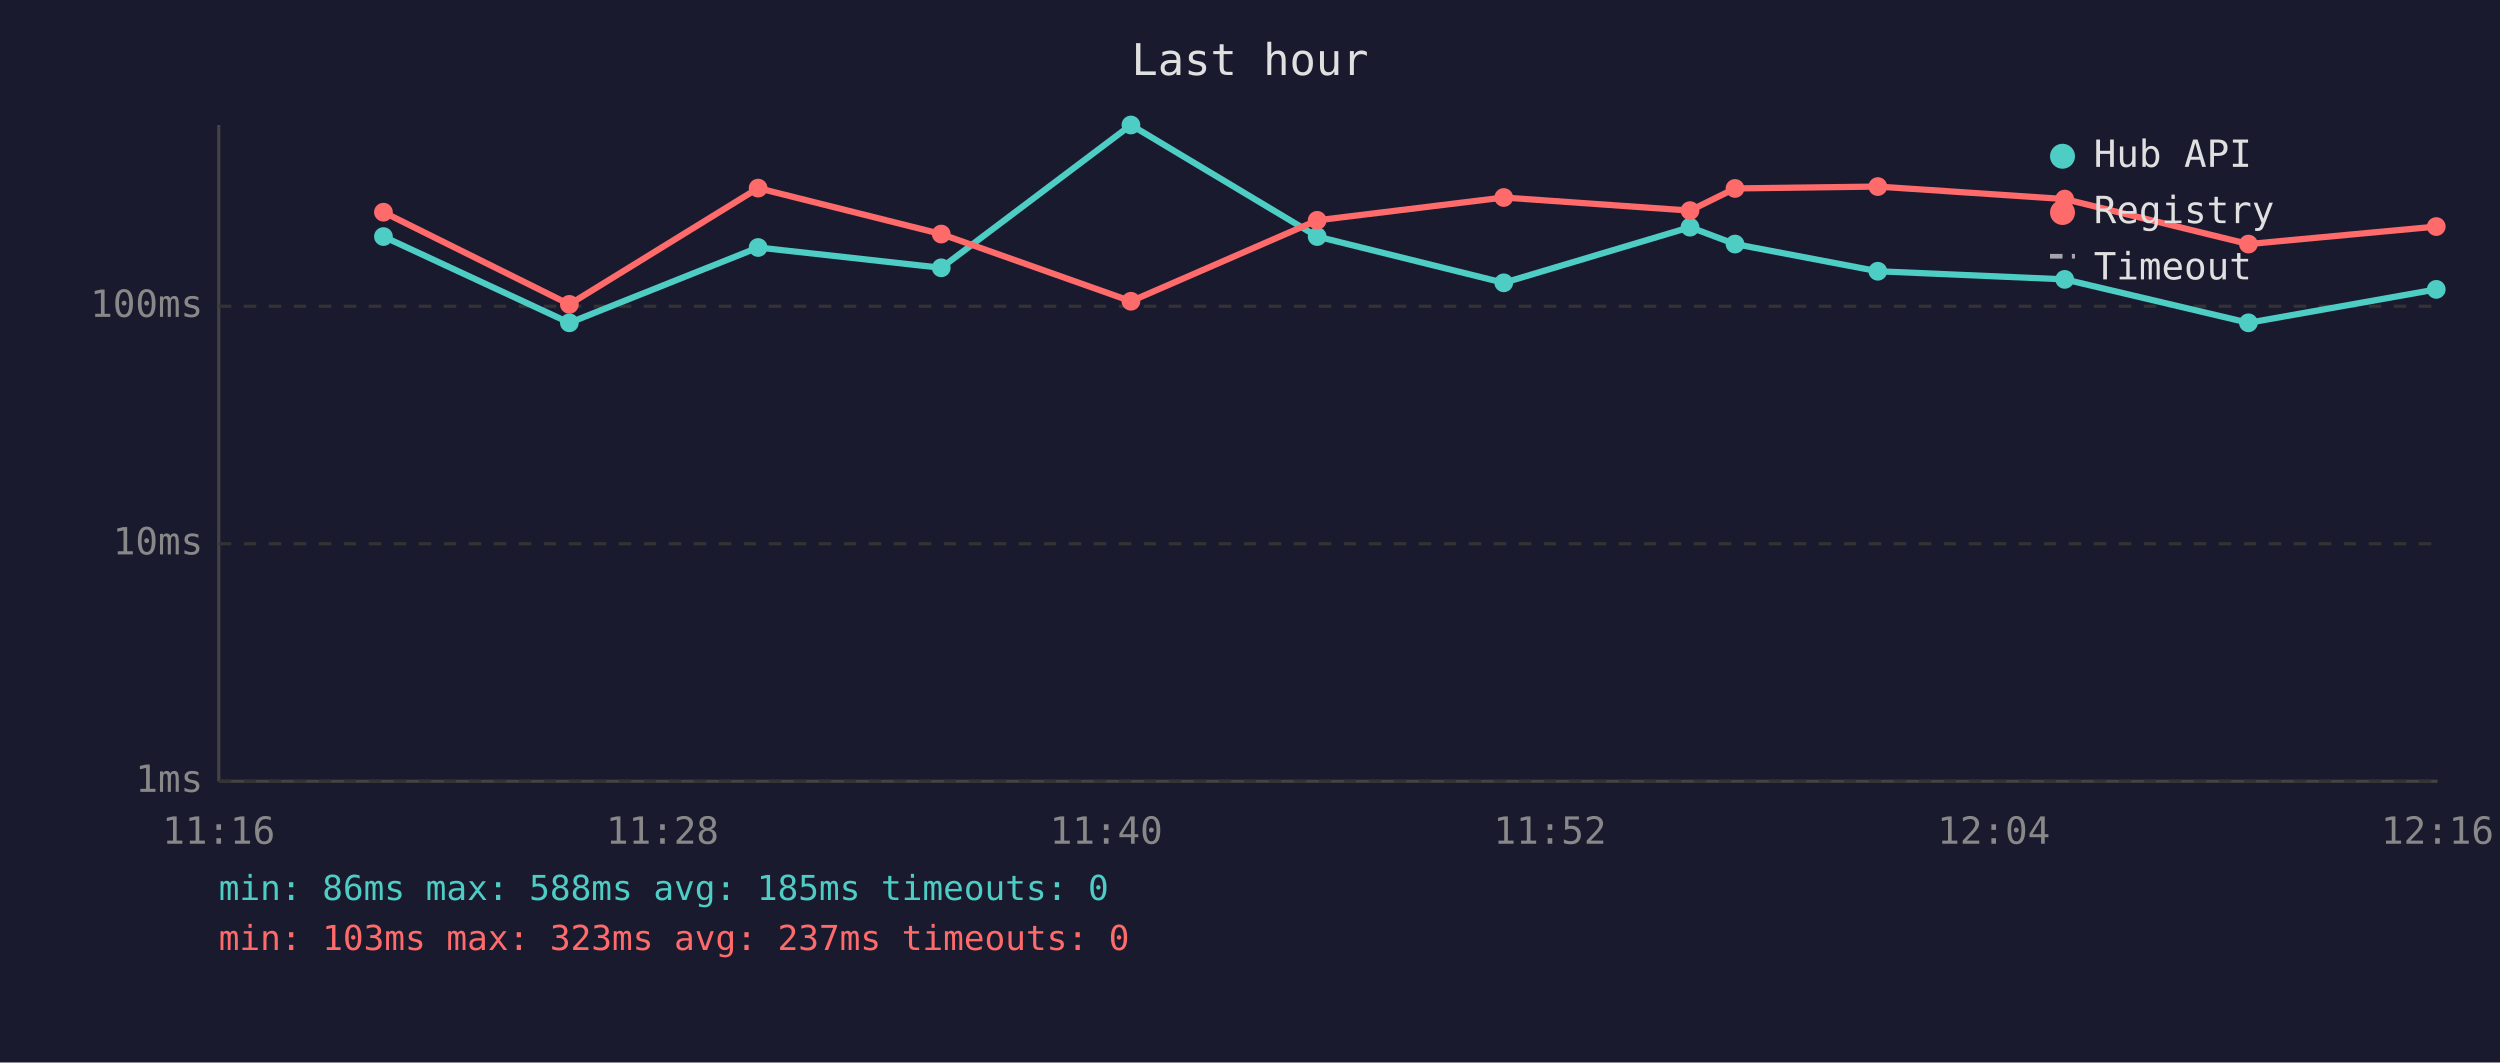
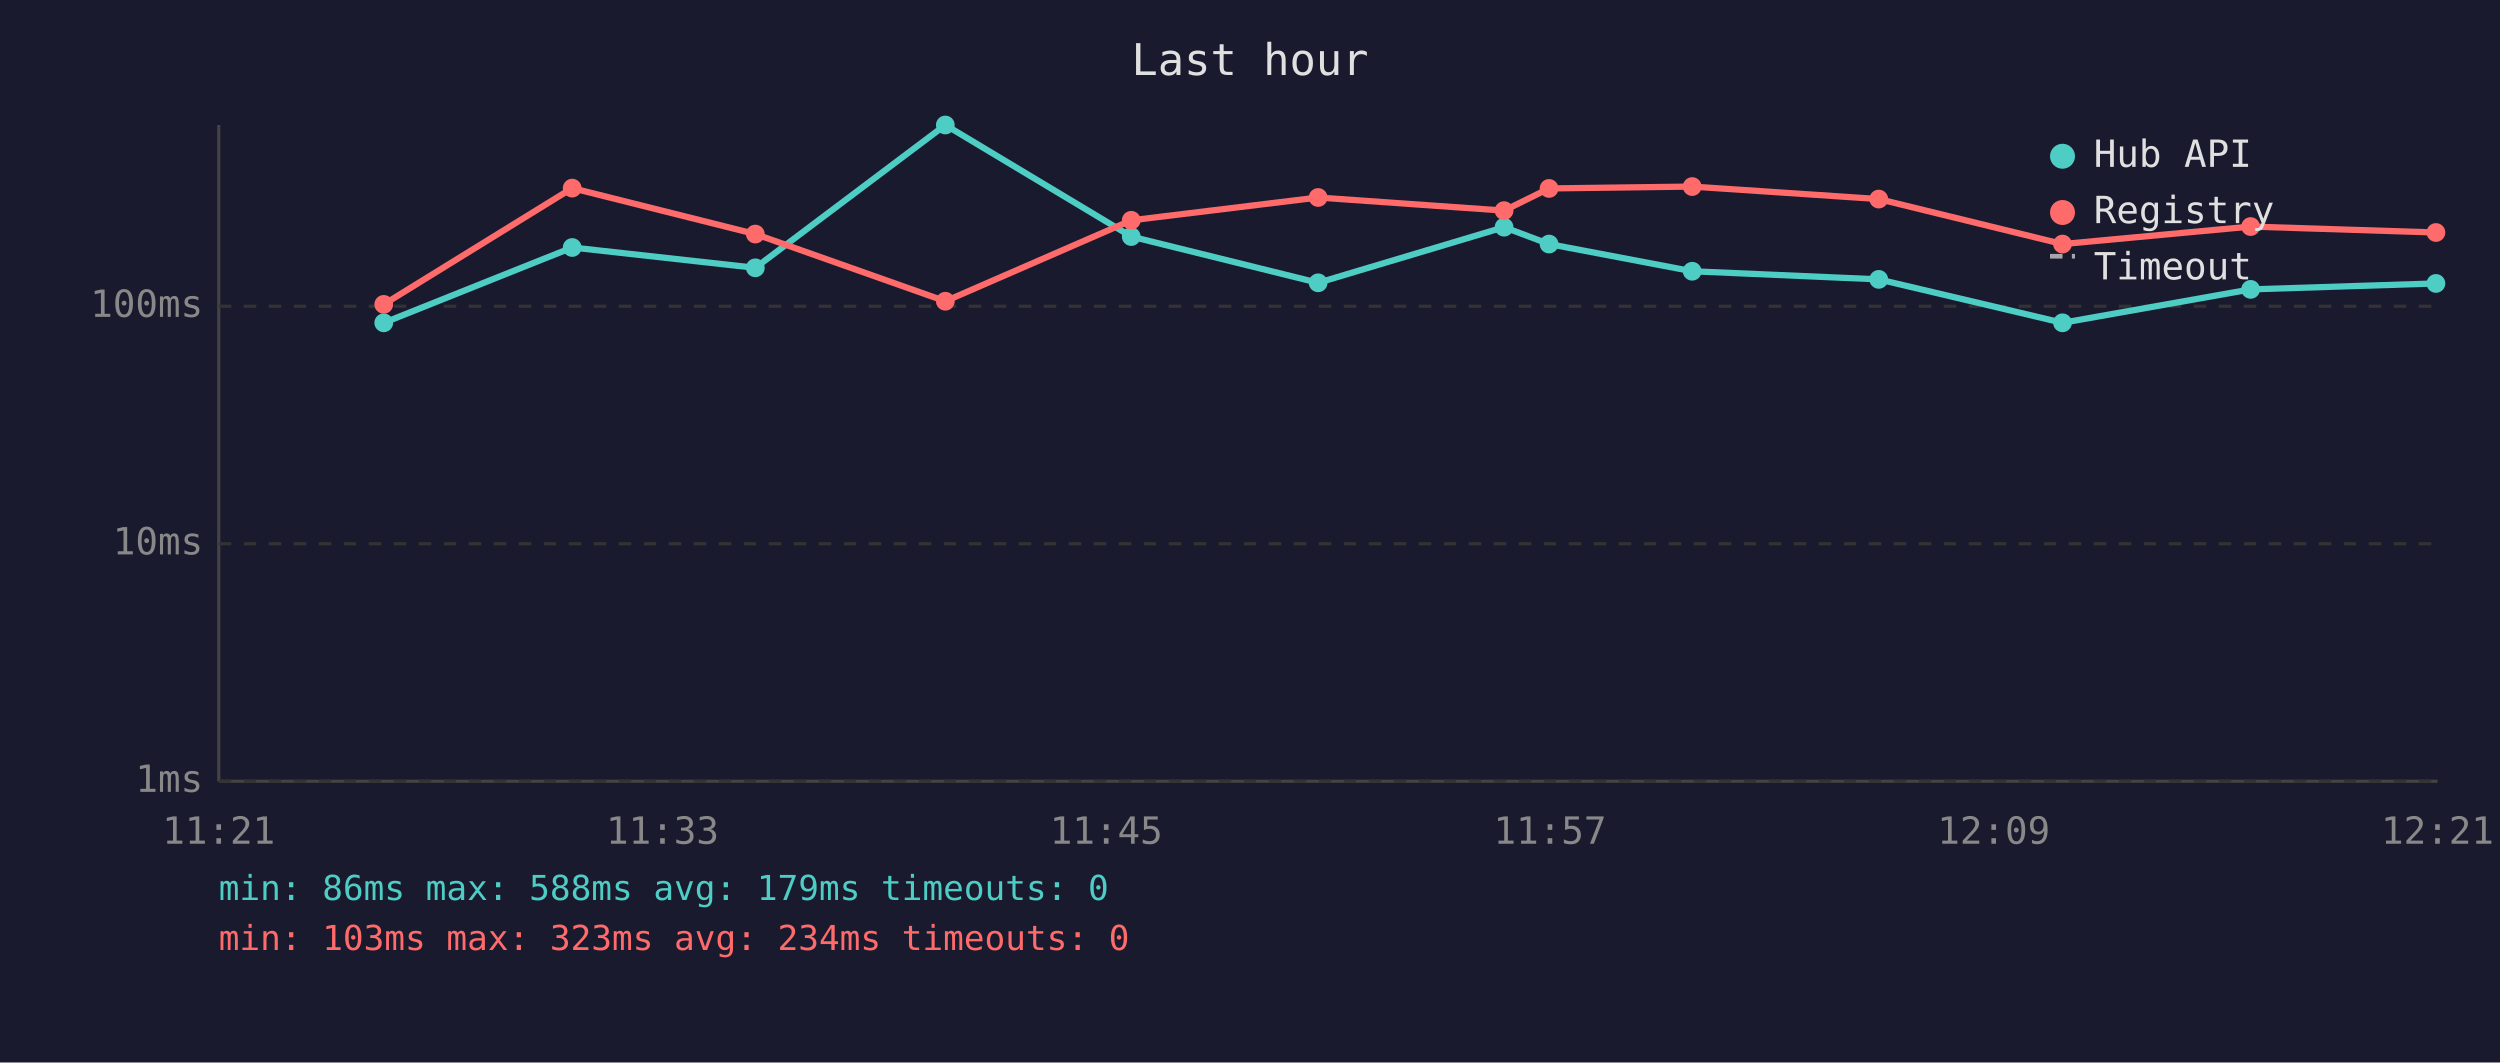
<svg xmlns="http://www.w3.org/2000/svg" viewBox="0 0 800 340" font-family="monospace" font-size="12">
  <rect width="800" height="340" fill="#1a1a2e" />
  <text x="400" y="24" fill="#e0e0e0" font-size="14" text-anchor="middle">Last hour</text>
  <line x1="70" y1="40" x2="70" y2="250" stroke="#444" stroke-width="1" />
  <line x1="70" y1="250" x2="780" y2="250" stroke="#444" stroke-width="1" />
  <line x1="70" y1="250" x2="780" y2="250" stroke="#333" stroke-width="1" stroke-dasharray="4" />
  <text x="65" y="250" fill="#888" text-anchor="end" dominant-baseline="middle">1ms</text>
  <line x1="70" y1="174" x2="780" y2="174" stroke="#333" stroke-width="1" stroke-dasharray="4" />
  <text x="65" y="174" fill="#888" text-anchor="end" dominant-baseline="middle">10ms</text>
  <line x1="70" y1="98" x2="780" y2="98" stroke="#333" stroke-width="1" stroke-dasharray="4" />
  <text x="65" y="98" fill="#888" text-anchor="end" dominant-baseline="middle">100ms</text>
-   <text x="70" y="270" fill="#888" text-anchor="middle">11:16</text>
-   <text x="212" y="270" fill="#888" text-anchor="middle">11:28</text>
-   <text x="354" y="270" fill="#888" text-anchor="middle">11:40</text>
-   <text x="496" y="270" fill="#888" text-anchor="middle">11:52</text>
-   <text x="638" y="270" fill="#888" text-anchor="middle">12:04</text>
-   <text x="780" y="270" fill="#888" text-anchor="middle">12:16</text>
-   <polyline points="122.7,75.7 182.2,103.3 242.6,79.2 301.2,85.7 361.9,40.0 421.5,75.7 481.2,90.5 540.8,72.7 555.2,78.1 600.9,86.8 660.7,89.4 719.5,103.3 779.6,92.6" fill="none" stroke="#4ecdc4" stroke-width="2" opacity="1" />
-   <circle cx="122.7" cy="75.7" r="3" fill="#4ecdc4" />
-   <circle cx="182.2" cy="103.3" r="3" fill="#4ecdc4" />
-   <circle cx="242.6" cy="79.2" r="3" fill="#4ecdc4" />
-   <circle cx="301.2" cy="85.7" r="3" fill="#4ecdc4" />
-   <circle cx="361.9" cy="40.0" r="3" fill="#4ecdc4" />
-   <circle cx="421.5" cy="75.7" r="3" fill="#4ecdc4" />
-   <circle cx="481.2" cy="90.5" r="3" fill="#4ecdc4" />
-   <circle cx="540.8" cy="72.7" r="3" fill="#4ecdc4" />
-   <circle cx="555.2" cy="78.1" r="3" fill="#4ecdc4" />
-   <circle cx="600.9" cy="86.8" r="3" fill="#4ecdc4" />
-   <circle cx="660.7" cy="89.4" r="3" fill="#4ecdc4" />
-   <circle cx="719.5" cy="103.3" r="3" fill="#4ecdc4" />
-   <circle cx="779.6" cy="92.6" r="3" fill="#4ecdc4" />
-   <polyline points="122.7,67.9 182.2,97.4 242.6,60.2 301.2,74.9 361.9,96.4 421.5,70.5 481.2,63.2 540.8,67.4 555.2,60.3 600.9,59.7 660.7,63.7 719.5,78.1 779.6,72.5" fill="none" stroke="#ff6b6b" stroke-width="2" opacity="1" />
-   <circle cx="122.7" cy="67.9" r="3" fill="#ff6b6b" />
-   <circle cx="182.2" cy="97.4" r="3" fill="#ff6b6b" />
-   <circle cx="242.6" cy="60.2" r="3" fill="#ff6b6b" />
-   <circle cx="301.2" cy="74.9" r="3" fill="#ff6b6b" />
-   <circle cx="361.9" cy="96.4" r="3" fill="#ff6b6b" />
-   <circle cx="421.5" cy="70.5" r="3" fill="#ff6b6b" />
-   <circle cx="481.2" cy="63.2" r="3" fill="#ff6b6b" />
-   <circle cx="540.8" cy="67.4" r="3" fill="#ff6b6b" />
-   <circle cx="555.2" cy="60.3" r="3" fill="#ff6b6b" />
-   <circle cx="600.9" cy="59.7" r="3" fill="#ff6b6b" />
-   <circle cx="660.7" cy="63.7" r="3" fill="#ff6b6b" />
-   <circle cx="719.5" cy="78.1" r="3" fill="#ff6b6b" />
-   <circle cx="779.6" cy="72.5" r="3" fill="#ff6b6b" />
+   <text x="70" y="270" fill="#888" text-anchor="middle">11:21</text>
+   <text x="212" y="270" fill="#888" text-anchor="middle">11:33</text>
+   <text x="354" y="270" fill="#888" text-anchor="middle">11:45</text>
+   <text x="496" y="270" fill="#888" text-anchor="middle">11:57</text>
+   <text x="638" y="270" fill="#888" text-anchor="middle">12:09</text>
+   <text x="780" y="270" fill="#888" text-anchor="middle">12:21</text>
+   <polyline points="122.8,103.3 183.1,79.2 241.7,85.7 302.5,40.0 362.0,75.7 421.8,90.5 481.3,72.7 495.7,78.1 541.5,86.8 601.2,89.4 660.0,103.3 720.2,92.6 779.5,90.7" fill="none" stroke="#4ecdc4" stroke-width="2" opacity="1" />
+   <circle cx="122.8" cy="103.3" r="3" fill="#4ecdc4" />
+   <circle cx="183.1" cy="79.2" r="3" fill="#4ecdc4" />
+   <circle cx="241.7" cy="85.7" r="3" fill="#4ecdc4" />
+   <circle cx="302.5" cy="40.0" r="3" fill="#4ecdc4" />
+   <circle cx="362.0" cy="75.7" r="3" fill="#4ecdc4" />
+   <circle cx="421.8" cy="90.5" r="3" fill="#4ecdc4" />
+   <circle cx="481.3" cy="72.7" r="3" fill="#4ecdc4" />
+   <circle cx="495.7" cy="78.1" r="3" fill="#4ecdc4" />
+   <circle cx="541.5" cy="86.8" r="3" fill="#4ecdc4" />
+   <circle cx="601.2" cy="89.4" r="3" fill="#4ecdc4" />
+   <circle cx="660.0" cy="103.3" r="3" fill="#4ecdc4" />
+   <circle cx="720.2" cy="92.6" r="3" fill="#4ecdc4" />
+   <circle cx="779.5" cy="90.7" r="3" fill="#4ecdc4" />
+   <polyline points="122.8,97.4 183.1,60.2 241.7,74.9 302.5,96.4 362.0,70.5 421.8,63.2 481.3,67.4 495.7,60.3 541.5,59.7 601.2,63.7 660.0,78.1 720.2,72.5 779.5,74.4" fill="none" stroke="#ff6b6b" stroke-width="2" opacity="1" />
+   <circle cx="122.8" cy="97.4" r="3" fill="#ff6b6b" />
+   <circle cx="183.1" cy="60.2" r="3" fill="#ff6b6b" />
+   <circle cx="241.7" cy="74.9" r="3" fill="#ff6b6b" />
+   <circle cx="302.5" cy="96.4" r="3" fill="#ff6b6b" />
+   <circle cx="362.0" cy="70.5" r="3" fill="#ff6b6b" />
+   <circle cx="421.8" cy="63.2" r="3" fill="#ff6b6b" />
+   <circle cx="481.3" cy="67.4" r="3" fill="#ff6b6b" />
+   <circle cx="495.7" cy="60.3" r="3" fill="#ff6b6b" />
+   <circle cx="541.5" cy="59.7" r="3" fill="#ff6b6b" />
+   <circle cx="601.2" cy="63.7" r="3" fill="#ff6b6b" />
+   <circle cx="660.0" cy="78.1" r="3" fill="#ff6b6b" />
+   <circle cx="720.2" cy="72.5" r="3" fill="#ff6b6b" />
+   <circle cx="779.5" cy="74.4" r="3" fill="#ff6b6b" />
  <circle cx="660" cy="50" r="4" fill="#4ecdc4" />
  <text x="670" y="50" fill="#e0e0e0" dominant-baseline="middle">Hub API</text>
  <circle cx="660" cy="68" r="4" fill="#ff6b6b" />
  <text x="670" y="68" fill="#e0e0e0" dominant-baseline="middle">Registry</text>
  <line x1="656" y1="82" x2="664" y2="82" stroke="#e0e0e0" stroke-width="1.5" stroke-dasharray="4,3" opacity="0.7" />
  <text x="670" y="86" fill="#e0e0e0" dominant-baseline="middle">Timeout</text>
-   <text x="70" y="288" fill="#4ecdc4" font-size="11">min: 86ms  max: 588ms  avg: 185ms  timeouts: 0</text>
-   <text x="70" y="304" fill="#ff6b6b" font-size="11">min: 103ms  max: 323ms  avg: 237ms  timeouts: 0</text>
+   <text x="70" y="288" fill="#4ecdc4" font-size="11">min: 86ms  max: 588ms  avg: 179ms  timeouts: 0</text>
+   <text x="70" y="304" fill="#ff6b6b" font-size="11">min: 103ms  max: 323ms  avg: 234ms  timeouts: 0</text>
</svg>
